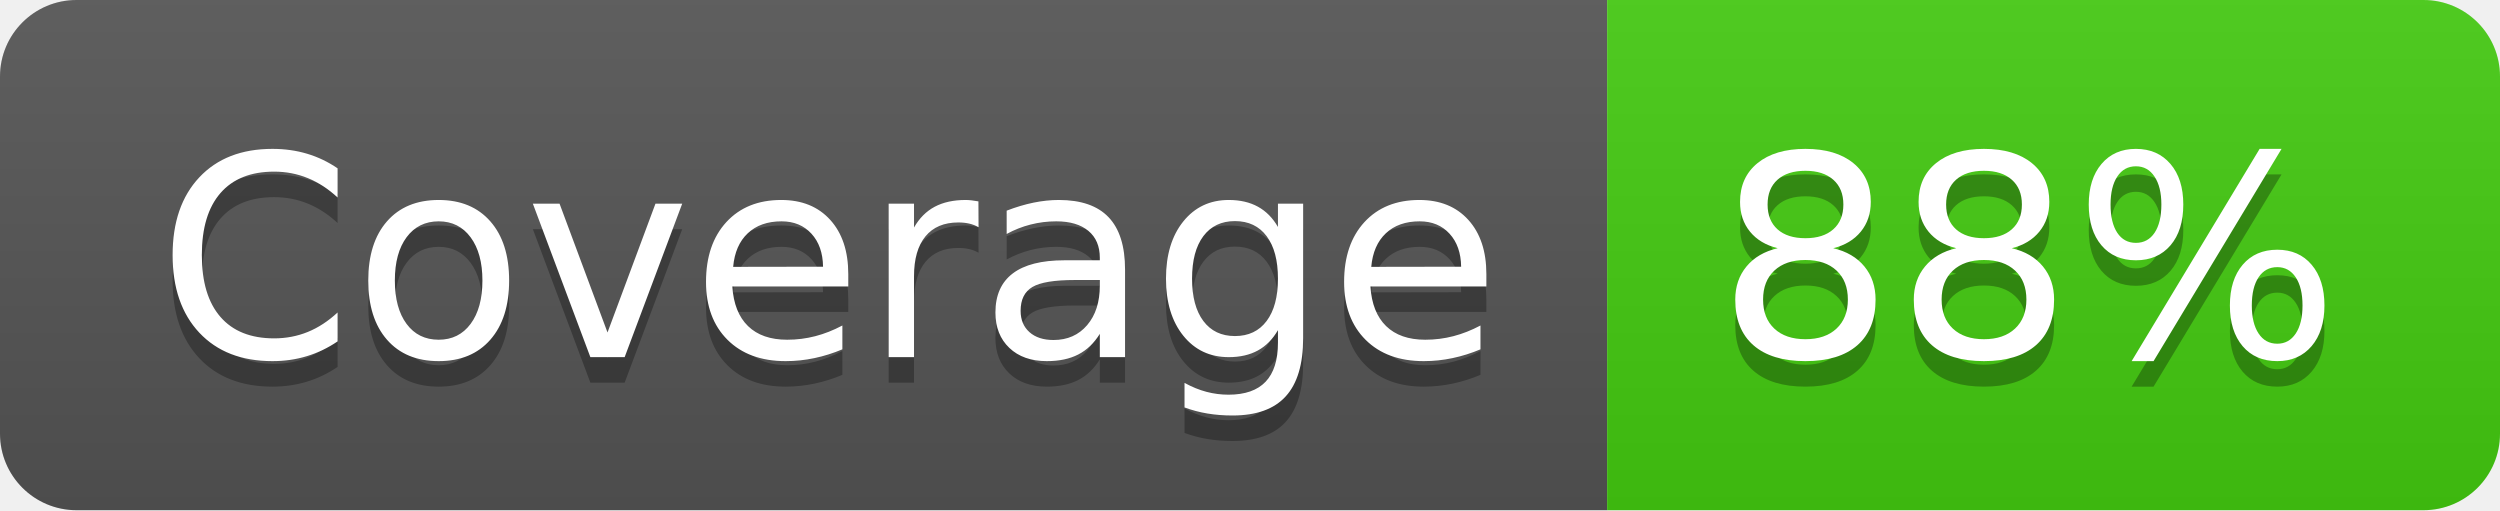
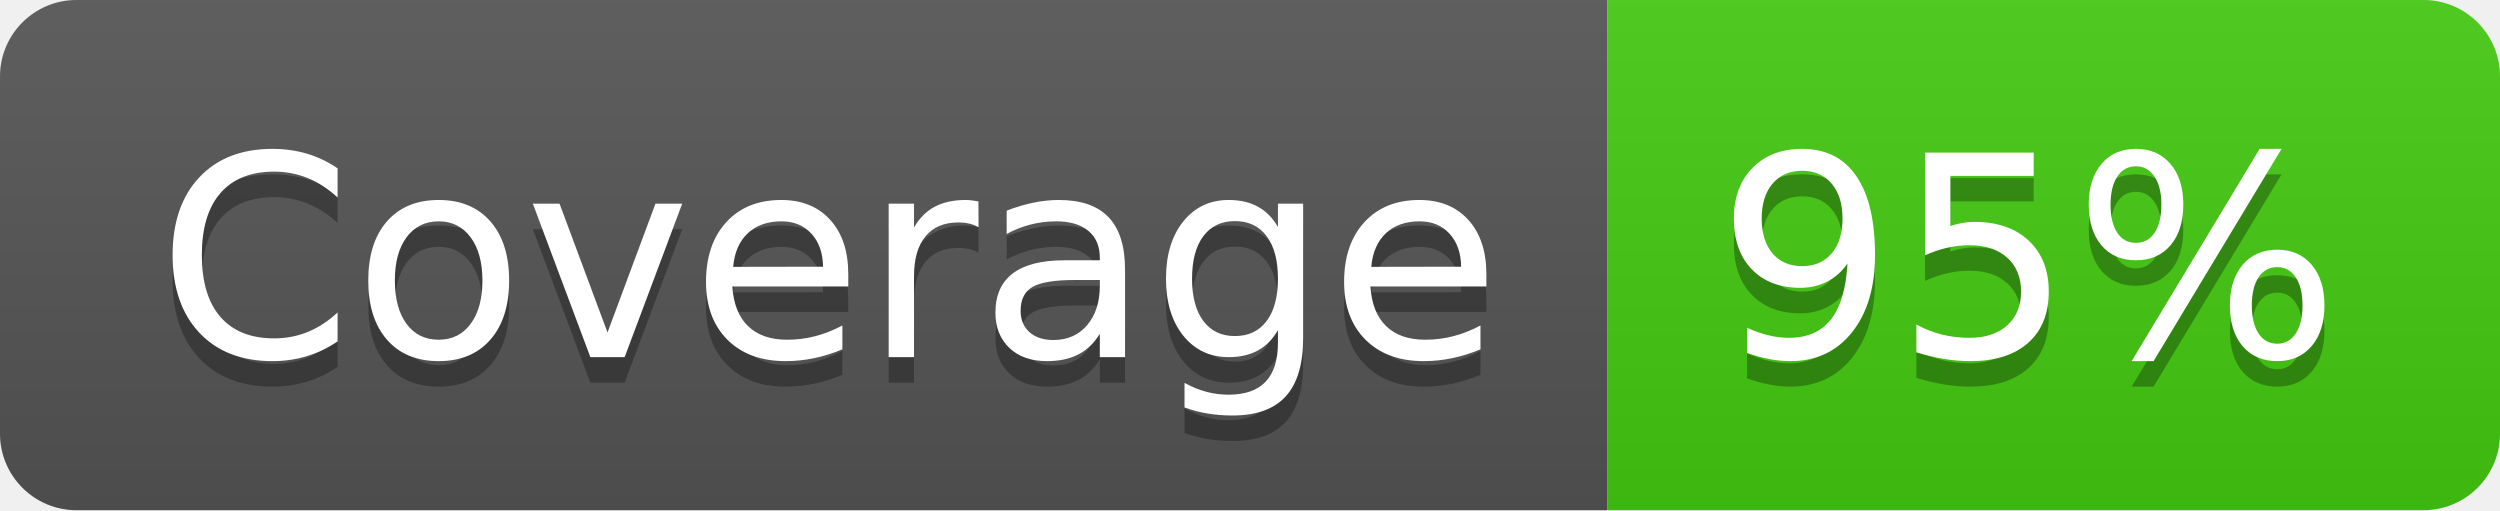
- <svg xmlns="http://www.w3.org/2000/svg" width="98" height="20" role="img" aria-label="Coverage: 88%">
+ <svg xmlns="http://www.w3.org/2000/svg" width="98" height="20" role="img" aria-label="Coverage: 95%">
  <linearGradient id="s" x2="0" y2="100%">
    <stop offset="0" stop-color="#bbb" stop-opacity=".1" />
    <stop offset="1" stop-opacity=".1" />
  </linearGradient>
  <clipPath id="r">
    <rect width="98" height="20" rx="3" fill="#fff" />
  </clipPath>
  <g clip-path="url(#r)">
    <rect width="63" height="20" fill="#555" />
    <rect x="63" width="35" height="20" fill="#4c1" />
    <rect width="98" height="20" fill="url(#s)" />
  </g>
  <g fill="#fff" text-anchor="middle" font-family="Verdana,Geneva,DejaVu Sans,sans-serif" text-rendering="geometricPrecision" font-size="110">
    <text aria-hidden="true" x="325" y="150" fill="#010101" fill-opacity=".3" transform="scale(.1)" textLength="530">Coverage</text>
    <text x="325" y="140" transform="scale(.1)" fill="#fff" textLength="530">Coverage</text>
-     <text aria-hidden="true" x="795" y="150" fill="#010101" fill-opacity=".3" transform="scale(.1)" textLength="250">88%</text>
-     <text x="795" y="140" transform="scale(.1)" fill="#fff" textLength="250">88%</text>
+     <text aria-hidden="true" x="795" y="150" fill="#010101" fill-opacity=".3" transform="scale(.1)" textLength="250">95%</text>
+     <text x="795" y="140" transform="scale(.1)" fill="#fff" textLength="250">95%</text>
  </g>
</svg>
